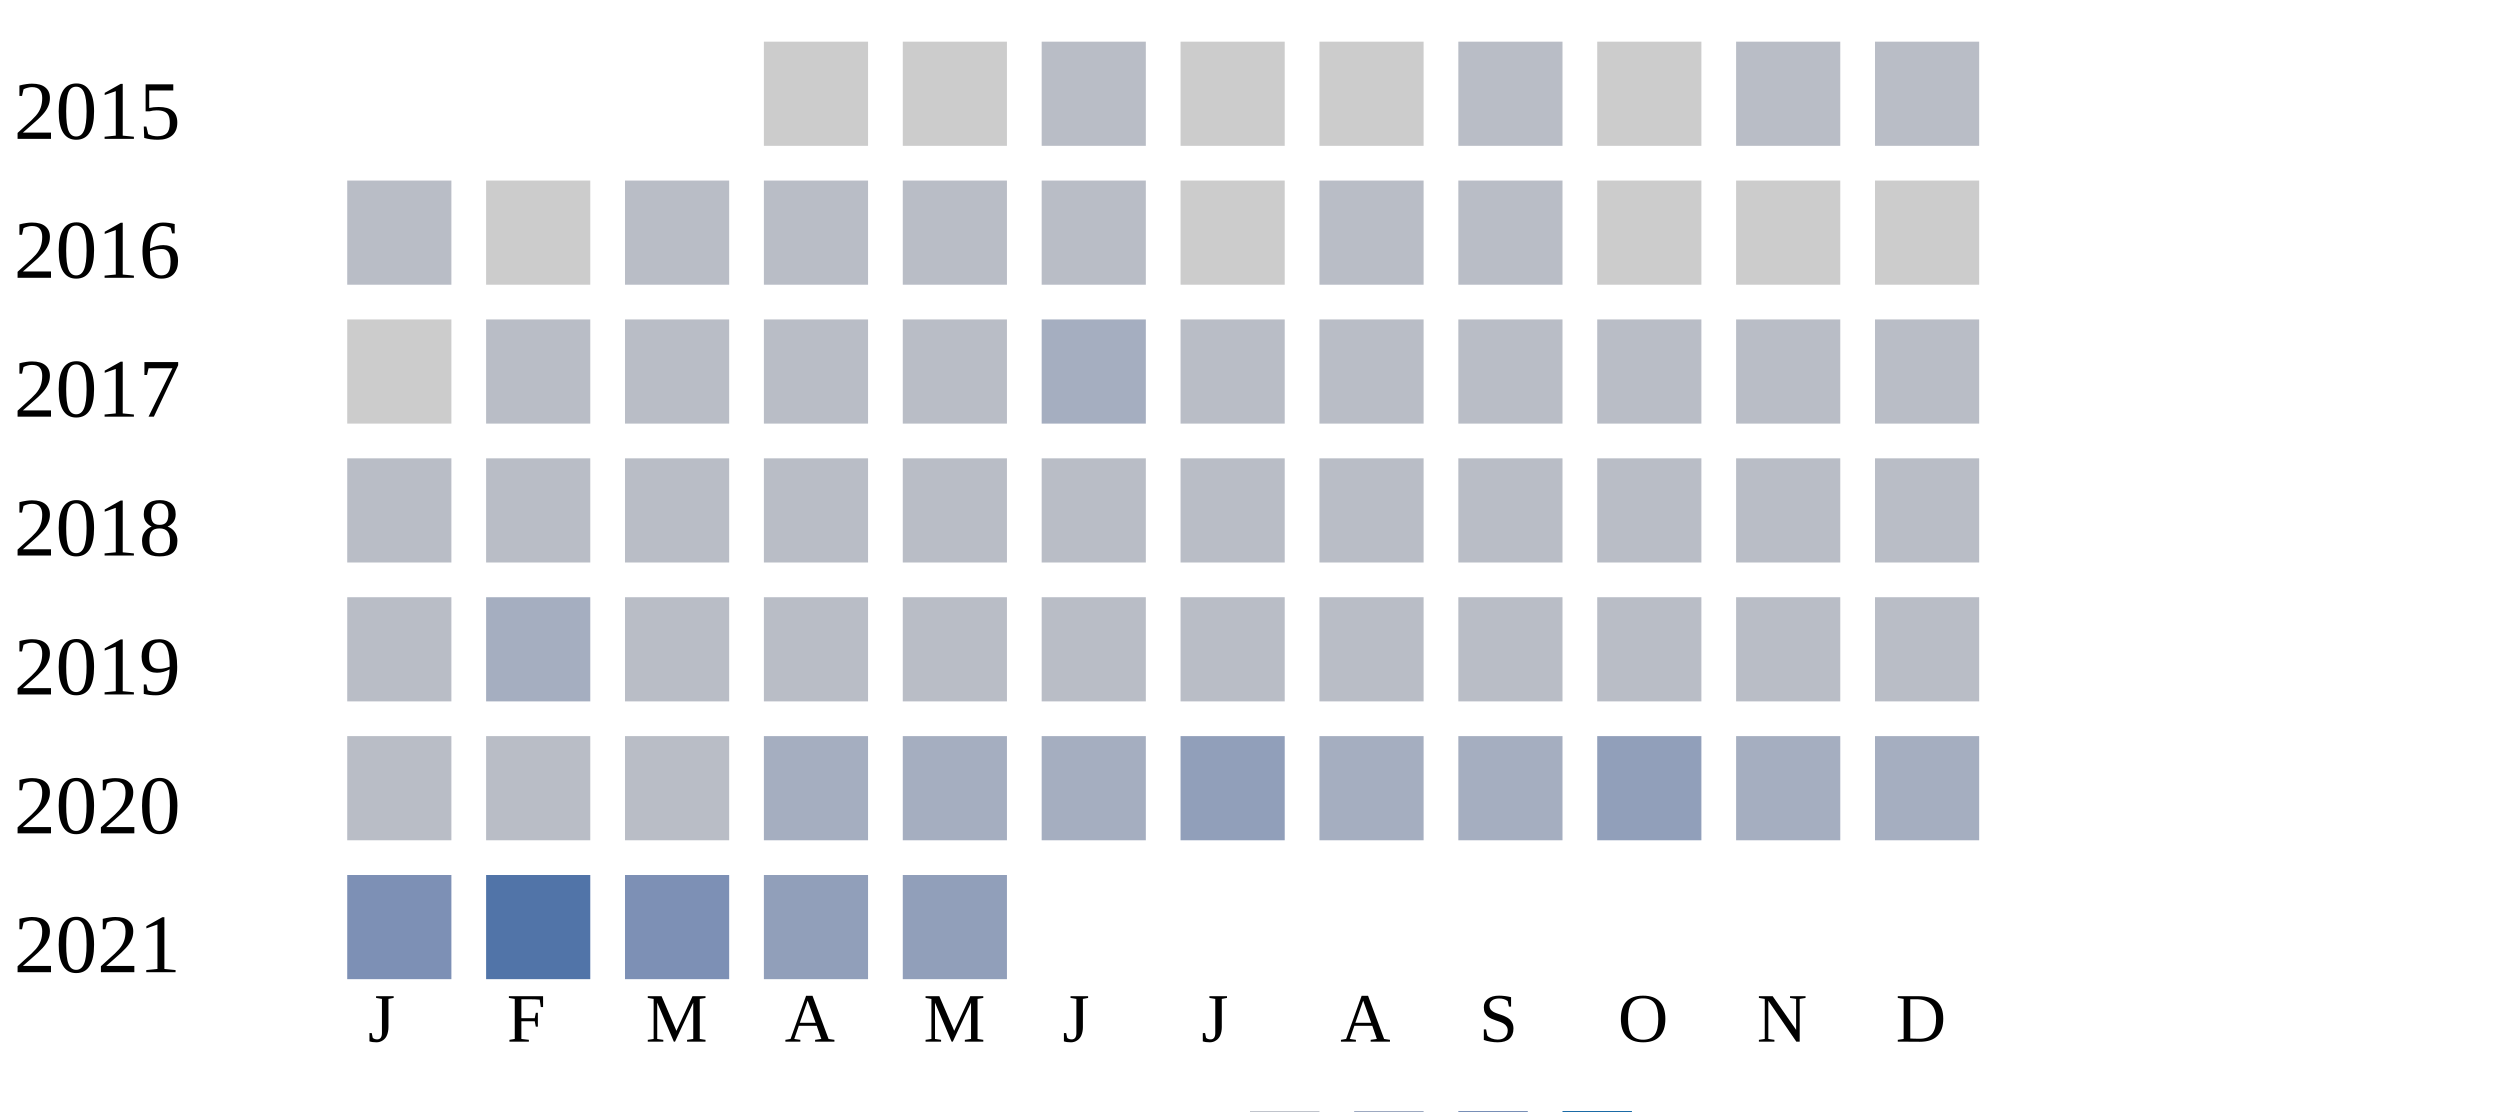
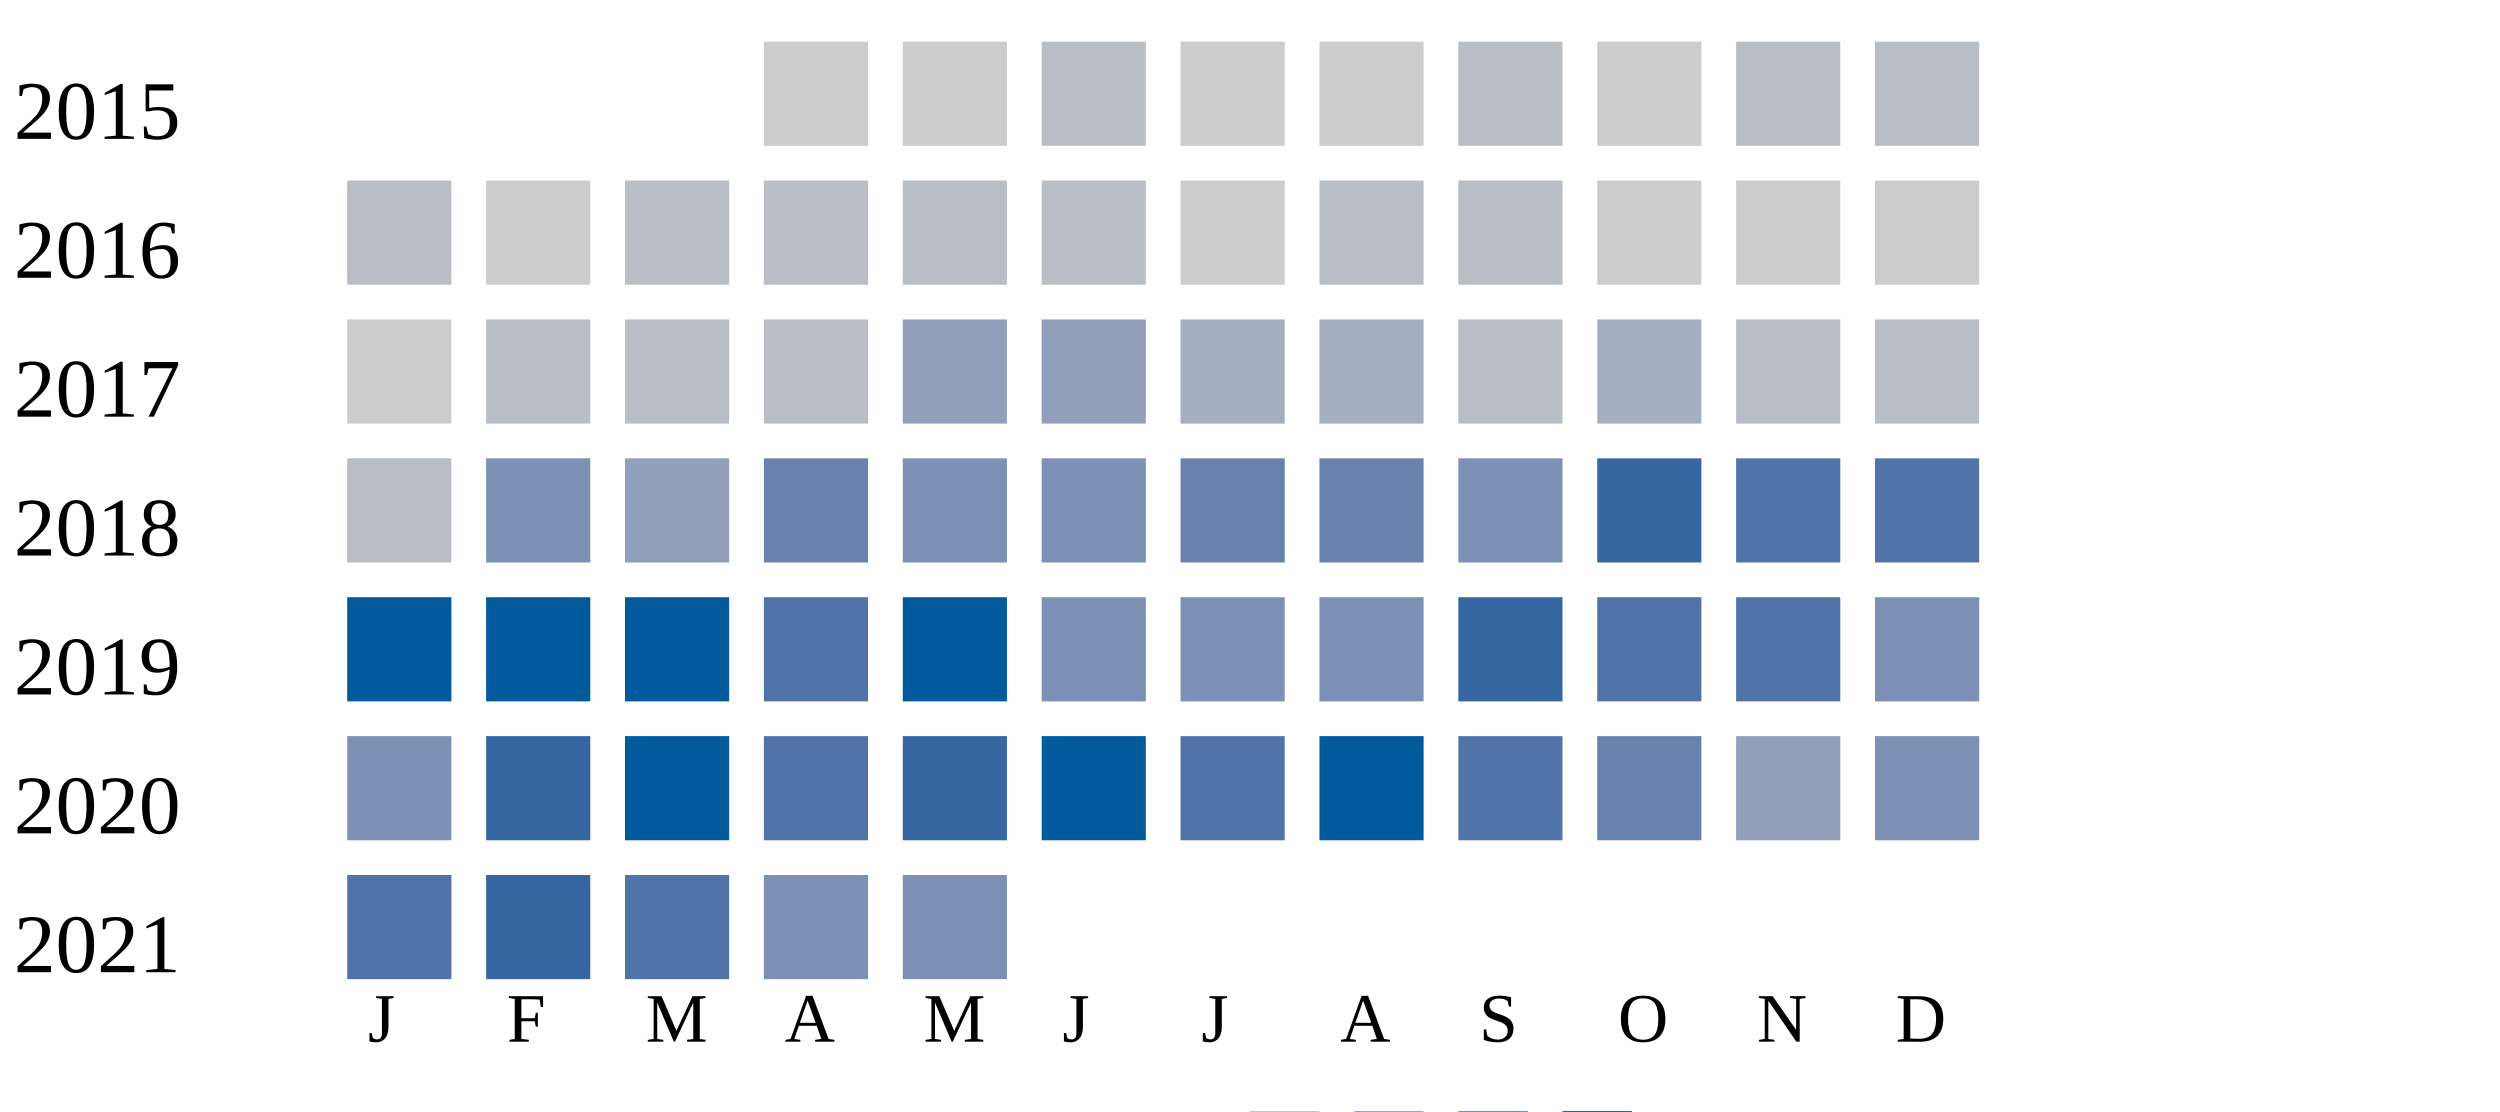
<svg xmlns="http://www.w3.org/2000/svg" width="360" height="160">
  <g transform="translate(0 0)">
    <text x="2" y="20">2015</text>
    <rect x="110" y="6" width="15" height="15" fill="#cccccc" />
    <rect x="130" y="6" width="15" height="15" fill="#cccccc" />
    <rect x="150" y="6" width="15" height="15" fill="#b9bdc6" />
    <rect x="170" y="6" width="15" height="15" fill="#cccccc" />
    <rect x="190" y="6" width="15" height="15" fill="#cccccc" />
    <rect x="210" y="6" width="15" height="15" fill="#b9bdc6" />
    <rect x="230" y="6" width="15" height="15" fill="#cccccc" />
    <rect x="250" y="6" width="15" height="15" fill="#b9bdc6" />
    <rect x="270" y="6" width="15" height="15" fill="#b9bdc6" />
  </g>
  <g transform="translate(0 20)">
    <text x="2" y="20">2016</text>
    <rect x="50" y="6" width="15" height="15" fill="#b9bdc6" />
    <rect x="70" y="6" width="15" height="15" fill="#cccccc" />
    <rect x="90" y="6" width="15" height="15" fill="#b9bdc6" />
    <rect x="110" y="6" width="15" height="15" fill="#b9bdc6" />
    <rect x="130" y="6" width="15" height="15" fill="#b9bdc6" />
    <rect x="150" y="6" width="15" height="15" fill="#b9bdc6" />
    <rect x="170" y="6" width="15" height="15" fill="#cccccc" />
    <rect x="190" y="6" width="15" height="15" fill="#b9bdc6" />
    <rect x="210" y="6" width="15" height="15" fill="#b9bdc6" />
    <rect x="230" y="6" width="15" height="15" fill="#cccccc" />
    <rect x="250" y="6" width="15" height="15" fill="#cccccc" />
    <rect x="270" y="6" width="15" height="15" fill="#cccccc" />
  </g>
  <g transform="translate(0 40)">
    <text x="2" y="20">2017</text>
    <rect x="50" y="6" width="15" height="15" fill="#cccccc" />
    <rect x="70" y="6" width="15" height="15" fill="#b9bdc6" />
    <rect x="90" y="6" width="15" height="15" fill="#b9bdc6" />
    <rect x="110" y="6" width="15" height="15" fill="#b9bdc6" />
-     <rect x="130" y="6" width="15" height="15" fill="#b9bdc6" />
-     <rect x="150" y="6" width="15" height="15" fill="#a5aec0" />
-     <rect x="170" y="6" width="15" height="15" fill="#b9bdc6" />
-     <rect x="190" y="6" width="15" height="15" fill="#b9bdc6" />
+     <rect x="130" y="6" width="15" height="15" fill="#919fba" />
+     <rect x="150" y="6" width="15" height="15" fill="#919fba" />
+     <rect x="170" y="6" width="15" height="15" fill="#a5aec0" />
+     <rect x="190" y="6" width="15" height="15" fill="#a5aec0" />
    <rect x="210" y="6" width="15" height="15" fill="#b9bdc6" />
-     <rect x="230" y="6" width="15" height="15" fill="#b9bdc6" />
+     <rect x="230" y="6" width="15" height="15" fill="#a5aec0" />
    <rect x="250" y="6" width="15" height="15" fill="#b9bdc6" />
    <rect x="270" y="6" width="15" height="15" fill="#b9bdc6" />
  </g>
  <g transform="translate(0 60)">
    <text x="2" y="20">2018</text>
    <rect x="50" y="6" width="15" height="15" fill="#b9bdc6" />
-     <rect x="70" y="6" width="15" height="15" fill="#b9bdc6" />
-     <rect x="90" y="6" width="15" height="15" fill="#b9bdc6" />
-     <rect x="110" y="6" width="15" height="15" fill="#b9bdc6" />
-     <rect x="130" y="6" width="15" height="15" fill="#b9bdc6" />
-     <rect x="150" y="6" width="15" height="15" fill="#b9bdc6" />
-     <rect x="170" y="6" width="15" height="15" fill="#b9bdc6" />
-     <rect x="190" y="6" width="15" height="15" fill="#b9bdc6" />
-     <rect x="210" y="6" width="15" height="15" fill="#b9bdc6" />
-     <rect x="230" y="6" width="15" height="15" fill="#b9bdc6" />
-     <rect x="250" y="6" width="15" height="15" fill="#b9bdc6" />
-     <rect x="270" y="6" width="15" height="15" fill="#b9bdc6" />
+     <rect x="70" y="6" width="15" height="15" fill="#7d90b5" />
+     <rect x="90" y="6" width="15" height="15" fill="#919fba" />
+     <rect x="110" y="6" width="15" height="15" fill="#6882ae" />
+     <rect x="130" y="6" width="15" height="15" fill="#7d90b5" />
+     <rect x="150" y="6" width="15" height="15" fill="#7d90b5" />
+     <rect x="170" y="6" width="15" height="15" fill="#6882ae" />
+     <rect x="190" y="6" width="15" height="15" fill="#6882ae" />
+     <rect x="210" y="6" width="15" height="15" fill="#7d90b5" />
+     <rect x="230" y="6" width="15" height="15" fill="#3667a2" />
+     <rect x="250" y="6" width="15" height="15" fill="#5174a8" />
+     <rect x="270" y="6" width="15" height="15" fill="#5174a8" />
  </g>
  <g transform="translate(0 80)">
    <text x="2" y="20">2019</text>
-     <rect x="50" y="6" width="15" height="15" fill="#b9bdc6" />
-     <rect x="70" y="6" width="15" height="15" fill="#a5aec0" />
-     <rect x="90" y="6" width="15" height="15" fill="#b9bdc6" />
-     <rect x="110" y="6" width="15" height="15" fill="#b9bdc6" />
-     <rect x="130" y="6" width="15" height="15" fill="#b9bdc6" />
-     <rect x="150" y="6" width="15" height="15" fill="#b9bdc6" />
-     <rect x="170" y="6" width="15" height="15" fill="#b9bdc6" />
-     <rect x="190" y="6" width="15" height="15" fill="#b9bdc6" />
-     <rect x="210" y="6" width="15" height="15" fill="#b9bdc6" />
-     <rect x="230" y="6" width="15" height="15" fill="#b9bdc6" />
-     <rect x="250" y="6" width="15" height="15" fill="#b9bdc6" />
-     <rect x="270" y="6" width="15" height="15" fill="#b9bdc6" />
+     <rect x="50" y="6" width="15" height="15" fill="#005a9c" />
+     <rect x="70" y="6" width="15" height="15" fill="#005a9c" />
+     <rect x="90" y="6" width="15" height="15" fill="#005a9c" />
+     <rect x="110" y="6" width="15" height="15" fill="#5174a8" />
+     <rect x="130" y="6" width="15" height="15" fill="#005a9c" />
+     <rect x="150" y="6" width="15" height="15" fill="#7d90b5" />
+     <rect x="170" y="6" width="15" height="15" fill="#7d90b5" />
+     <rect x="190" y="6" width="15" height="15" fill="#7d90b5" />
+     <rect x="210" y="6" width="15" height="15" fill="#3667a2" />
+     <rect x="230" y="6" width="15" height="15" fill="#5174a8" />
+     <rect x="250" y="6" width="15" height="15" fill="#5174a8" />
+     <rect x="270" y="6" width="15" height="15" fill="#7d90b5" />
  </g>
  <g transform="translate(0 100)">
    <text x="2" y="20">2020</text>
-     <rect x="50" y="6" width="15" height="15" fill="#b9bdc6" />
-     <rect x="70" y="6" width="15" height="15" fill="#b9bdc6" />
-     <rect x="90" y="6" width="15" height="15" fill="#b9bdc6" />
-     <rect x="110" y="6" width="15" height="15" fill="#a5aec0" />
-     <rect x="130" y="6" width="15" height="15" fill="#a5aec0" />
-     <rect x="150" y="6" width="15" height="15" fill="#a5aec0" />
-     <rect x="170" y="6" width="15" height="15" fill="#919fba" />
-     <rect x="190" y="6" width="15" height="15" fill="#a5aec0" />
-     <rect x="210" y="6" width="15" height="15" fill="#a5aec0" />
-     <rect x="230" y="6" width="15" height="15" fill="#919fba" />
-     <rect x="250" y="6" width="15" height="15" fill="#a5aec0" />
-     <rect x="270" y="6" width="15" height="15" fill="#a5aec0" />
+     <rect x="50" y="6" width="15" height="15" fill="#7d90b5" />
+     <rect x="70" y="6" width="15" height="15" fill="#3667a2" />
+     <rect x="90" y="6" width="15" height="15" fill="#005a9c" />
+     <rect x="110" y="6" width="15" height="15" fill="#5174a8" />
+     <rect x="130" y="6" width="15" height="15" fill="#3667a2" />
+     <rect x="150" y="6" width="15" height="15" fill="#005a9c" />
+     <rect x="170" y="6" width="15" height="15" fill="#5174a8" />
+     <rect x="190" y="6" width="15" height="15" fill="#005a9c" />
+     <rect x="210" y="6" width="15" height="15" fill="#5174a8" />
+     <rect x="230" y="6" width="15" height="15" fill="#6882ae" />
+     <rect x="250" y="6" width="15" height="15" fill="#919fba" />
+     <rect x="270" y="6" width="15" height="15" fill="#7d90b5" />
  </g>
  <g transform="translate(0 120)">
    <text x="2" y="20">2021</text>
-     <rect x="50" y="6" width="15" height="15" fill="#7d90b5" />
-     <rect x="70" y="6" width="15" height="15" fill="#5174a8" />
-     <rect x="90" y="6" width="15" height="15" fill="#7d90b5" />
-     <rect x="110" y="6" width="15" height="15" fill="#919fba" />
-     <rect x="130" y="6" width="15" height="15" fill="#919fba" />
+     <rect x="50" y="6" width="15" height="15" fill="#5174a8" />
+     <rect x="70" y="6" width="15" height="15" fill="#3667a2" />
+     <rect x="90" y="6" width="15" height="15" fill="#5174a8" />
+     <rect x="110" y="6" width="15" height="15" fill="#7d90b5" />
+     <rect x="130" y="6" width="15" height="15" fill="#7d90b5" />
  </g>
  <text style="font-size: 10px; text-align: center" x="53" y="150">J</text>
  <text style="font-size: 10px; text-align: center" x="73" y="150">F</text>
  <text style="font-size: 10px; text-align: center" x="93" y="150">M</text>
  <text style="font-size: 10px; text-align: center" x="113" y="150">A</text>
  <text style="font-size: 10px; text-align: center" x="133" y="150">M</text>
  <text style="font-size: 10px; text-align: center" x="153" y="150">J</text>
  <text style="font-size: 10px; text-align: center" x="173" y="150">J</text>
  <text style="font-size: 10px; text-align: center" x="193" y="150">A</text>
  <text style="font-size: 10px; text-align: center" x="213" y="150">S</text>
  <text style="font-size: 10px; text-align: center" x="233" y="150">O</text>
  <text style="font-size: 10px; text-align: center" x="253" y="150">N</text>
  <text style="font-size: 10px; text-align: center" x="273" y="150">D</text>
  <text style="font-size: 10px;" x="155" y="169">Less</text>
  <rect fill="#b9bdc6" width="10" height="10" x="180" y="160" />
  <rect fill="#919fba" width="10" height="10" x="195" y="160" />
  <rect fill="#6882ae" width="10" height="10" x="210" y="160" />
  <rect fill="#005a9c" width="10" height="10" x="225" y="160" />
  <text x="240" y="169" style="font-size: 10px;">More</text>
</svg>
